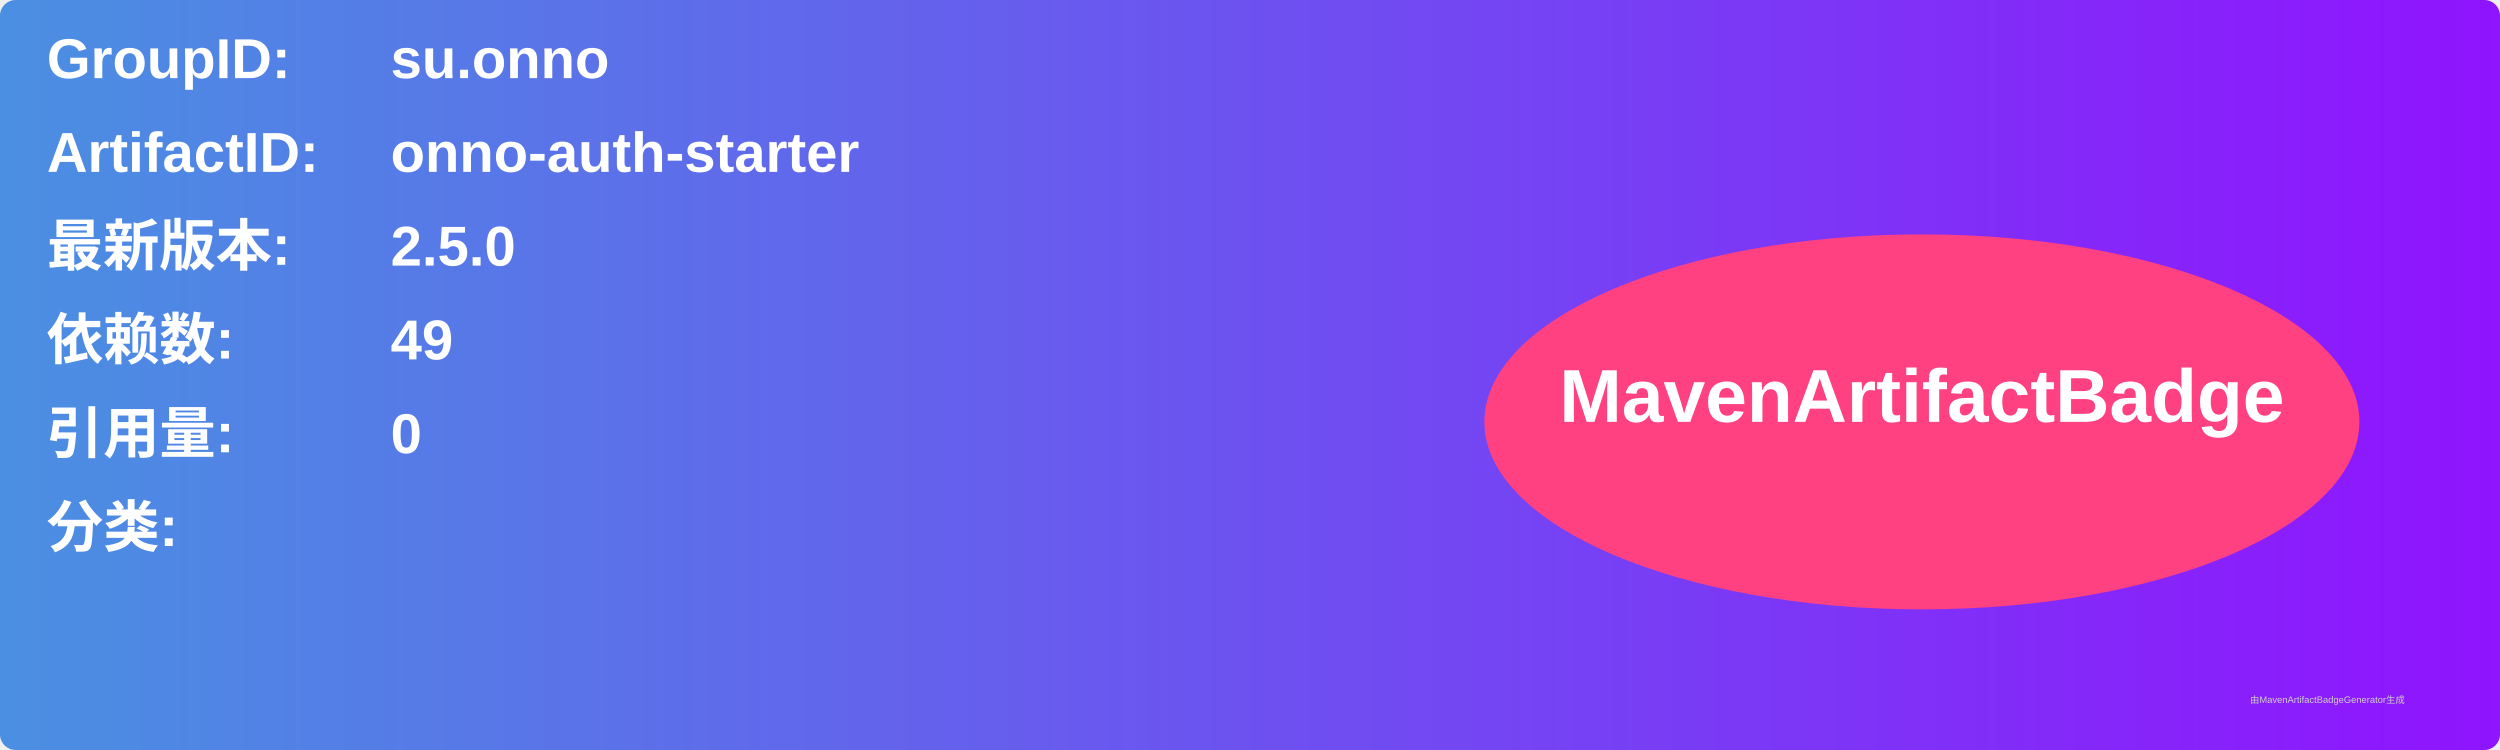
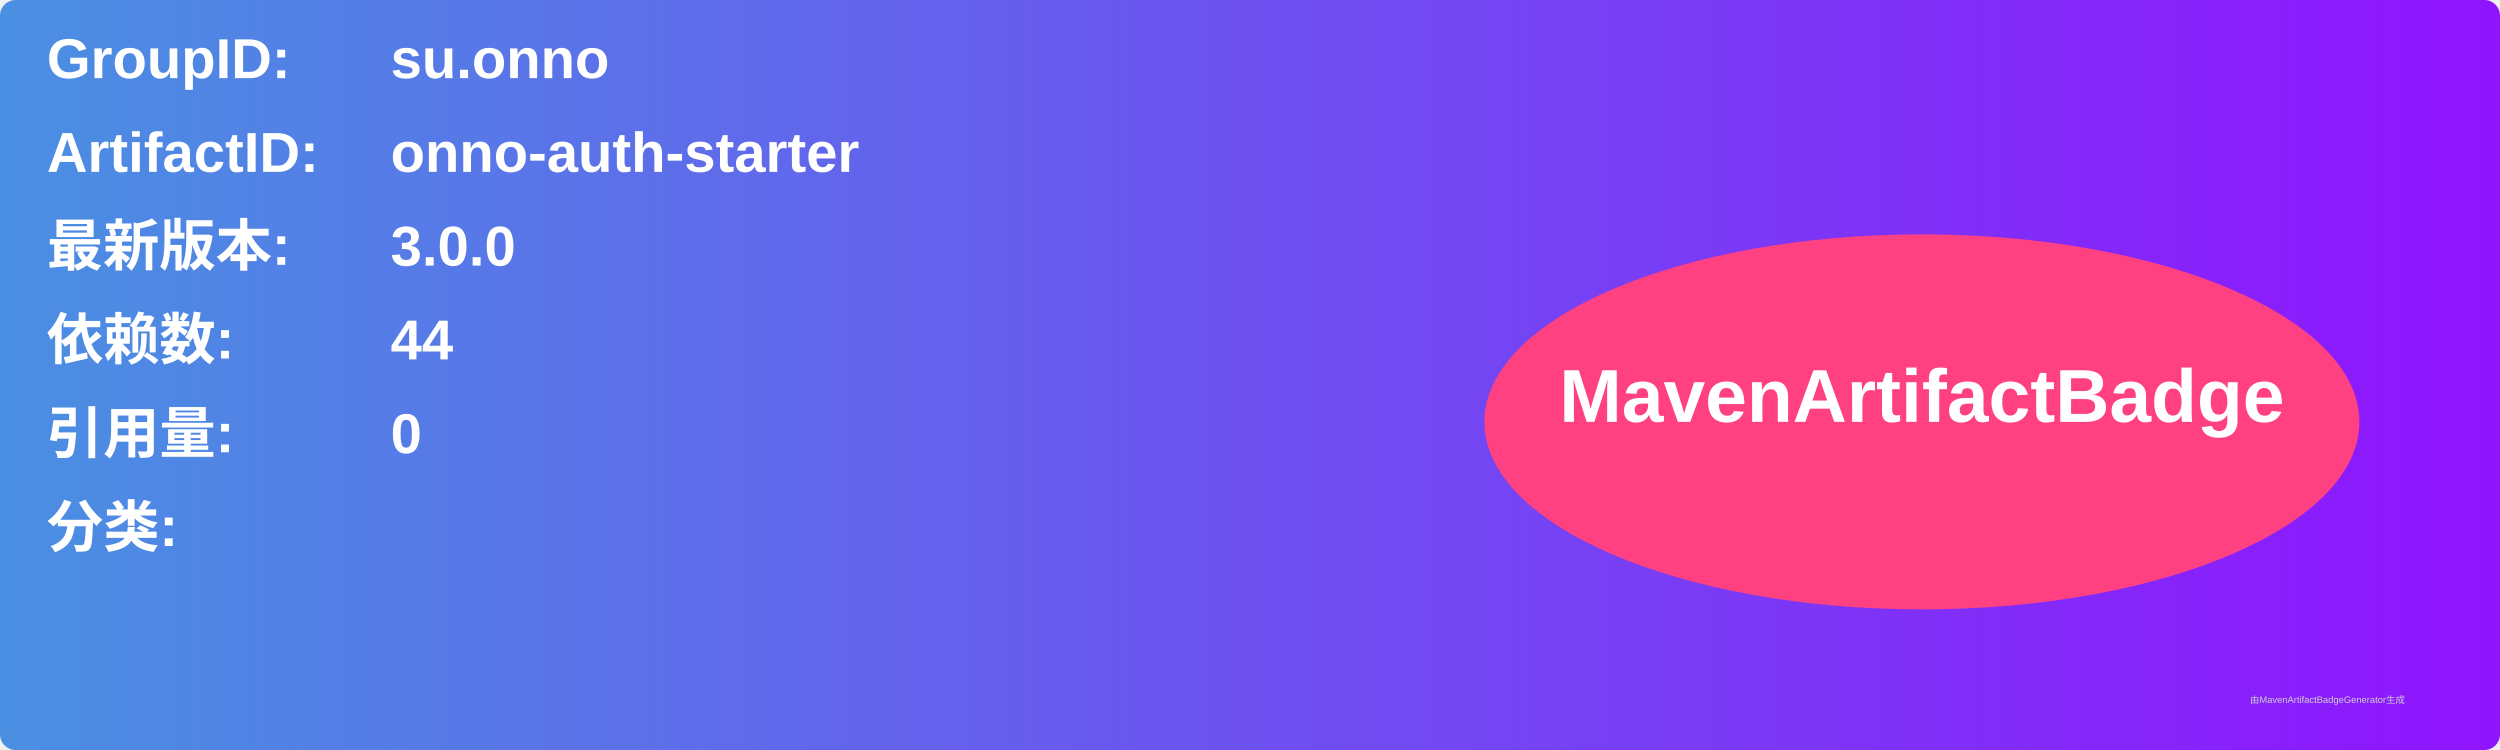
<svg xmlns="http://www.w3.org/2000/svg" width="800" height="240" viewBox="0 0 800 240">
  <linearGradient id="grad" x1="0%" y1="0%" x2="100%" y2="0%">
    <stop offset="0%" stop-color="#4a90e2" />
    <stop offset="100%" stop-color="#9013fe" />
  </linearGradient>
  <rect width="100%" height="100%" rx="5" ry="5" fill="url(#grad)" />
  <g transform="translate(15, 15)">
    <text x="0" y="10" font-family="Arial" font-size="18" fill="white" font-weight="bold" width="260">GroupID:</text>
    <text x="110" y="10" font-family="Arial" font-size="18" fill="white" font-weight="bold" width="460">su.onno</text>
    <text x="0" y="40" font-family="Arial" font-size="18" fill="white" font-weight="bold" width="260">ArtifactID:</text>
    <text x="110" y="40" font-family="Arial" font-size="18" fill="white" font-weight="bold" width="460">onno-auth-starter</text>
    <text x="0" y="70" font-family="Arial" font-size="18" fill="white" font-weight="bold">最新版本:</text>
    <text x="110" y="70" font-family="Arial" font-size="18" fill="white" font-weight="bold">
-       <tspan font-weight="bold">2.5.0</tspan>
+       <tspan font-weight="bold">3.0.0</tspan>
    </text>
    <text x="0" y="100" font-family="Arial" font-size="18" fill="white" font-weight="bold">依赖数: </text>
    <text x="110" y="100" font-family="Arial" font-size="18" fill="white">
-       <tspan font-weight="bold">49</tspan>
+       <tspan font-weight="bold">44</tspan>
    </text>
    <text x="0" y="130" font-family="Arial" font-size="18" fill="white" font-weight="bold">引用量: </text>
    <text x="110" y="130" font-family="Arial" font-size="18" fill="white">
      <tspan font-weight="bold">0</tspan>
    </text>
    <text x="0" y="160" font-family="Arial" font-size="18" fill="white" font-weight="bold">分类:</text>
    <text x="10" y="190" font-family="Arial" font-size="10" fill="white">
      <tspan font-weight="bold" />
    </text>
    <ellipse cx="600" cy="120" rx="140" ry="60" fill="#ff4081" />
    <text x="600" y="120" text-anchor="middle" font-family="Arial" font-size="24" fill="white" font-weight="bold">MavenArtifactBadge</text>
  </g>
  <text x="720" y="225" font-family="Arial" font-size="3" fill="#d0d0d0">由MavenArtifactBadgeGenerator生成</text>
</svg>
